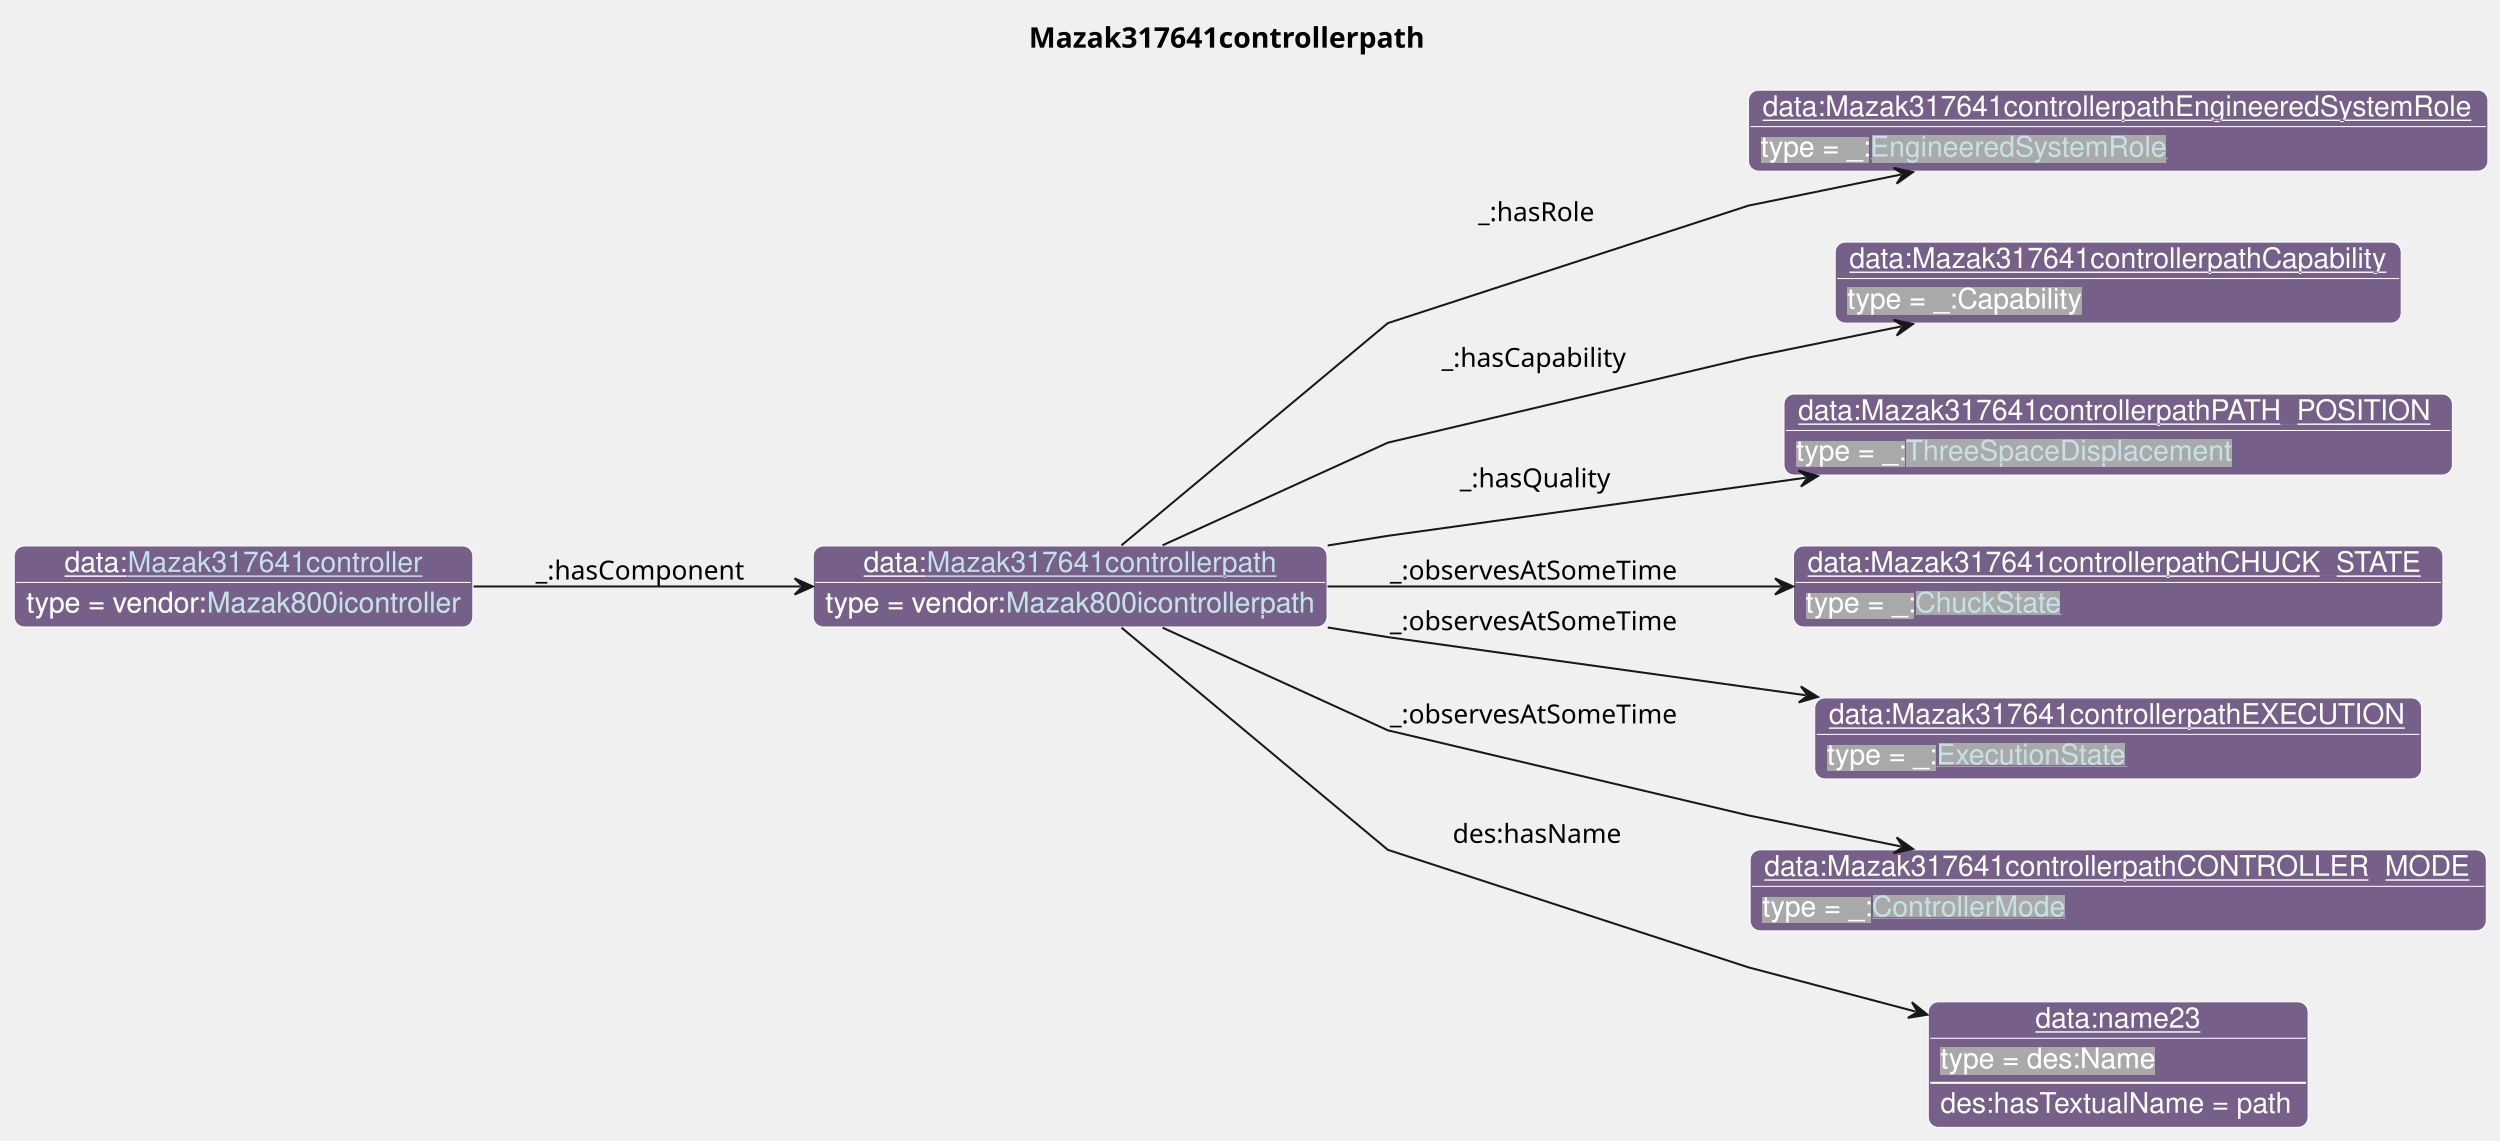
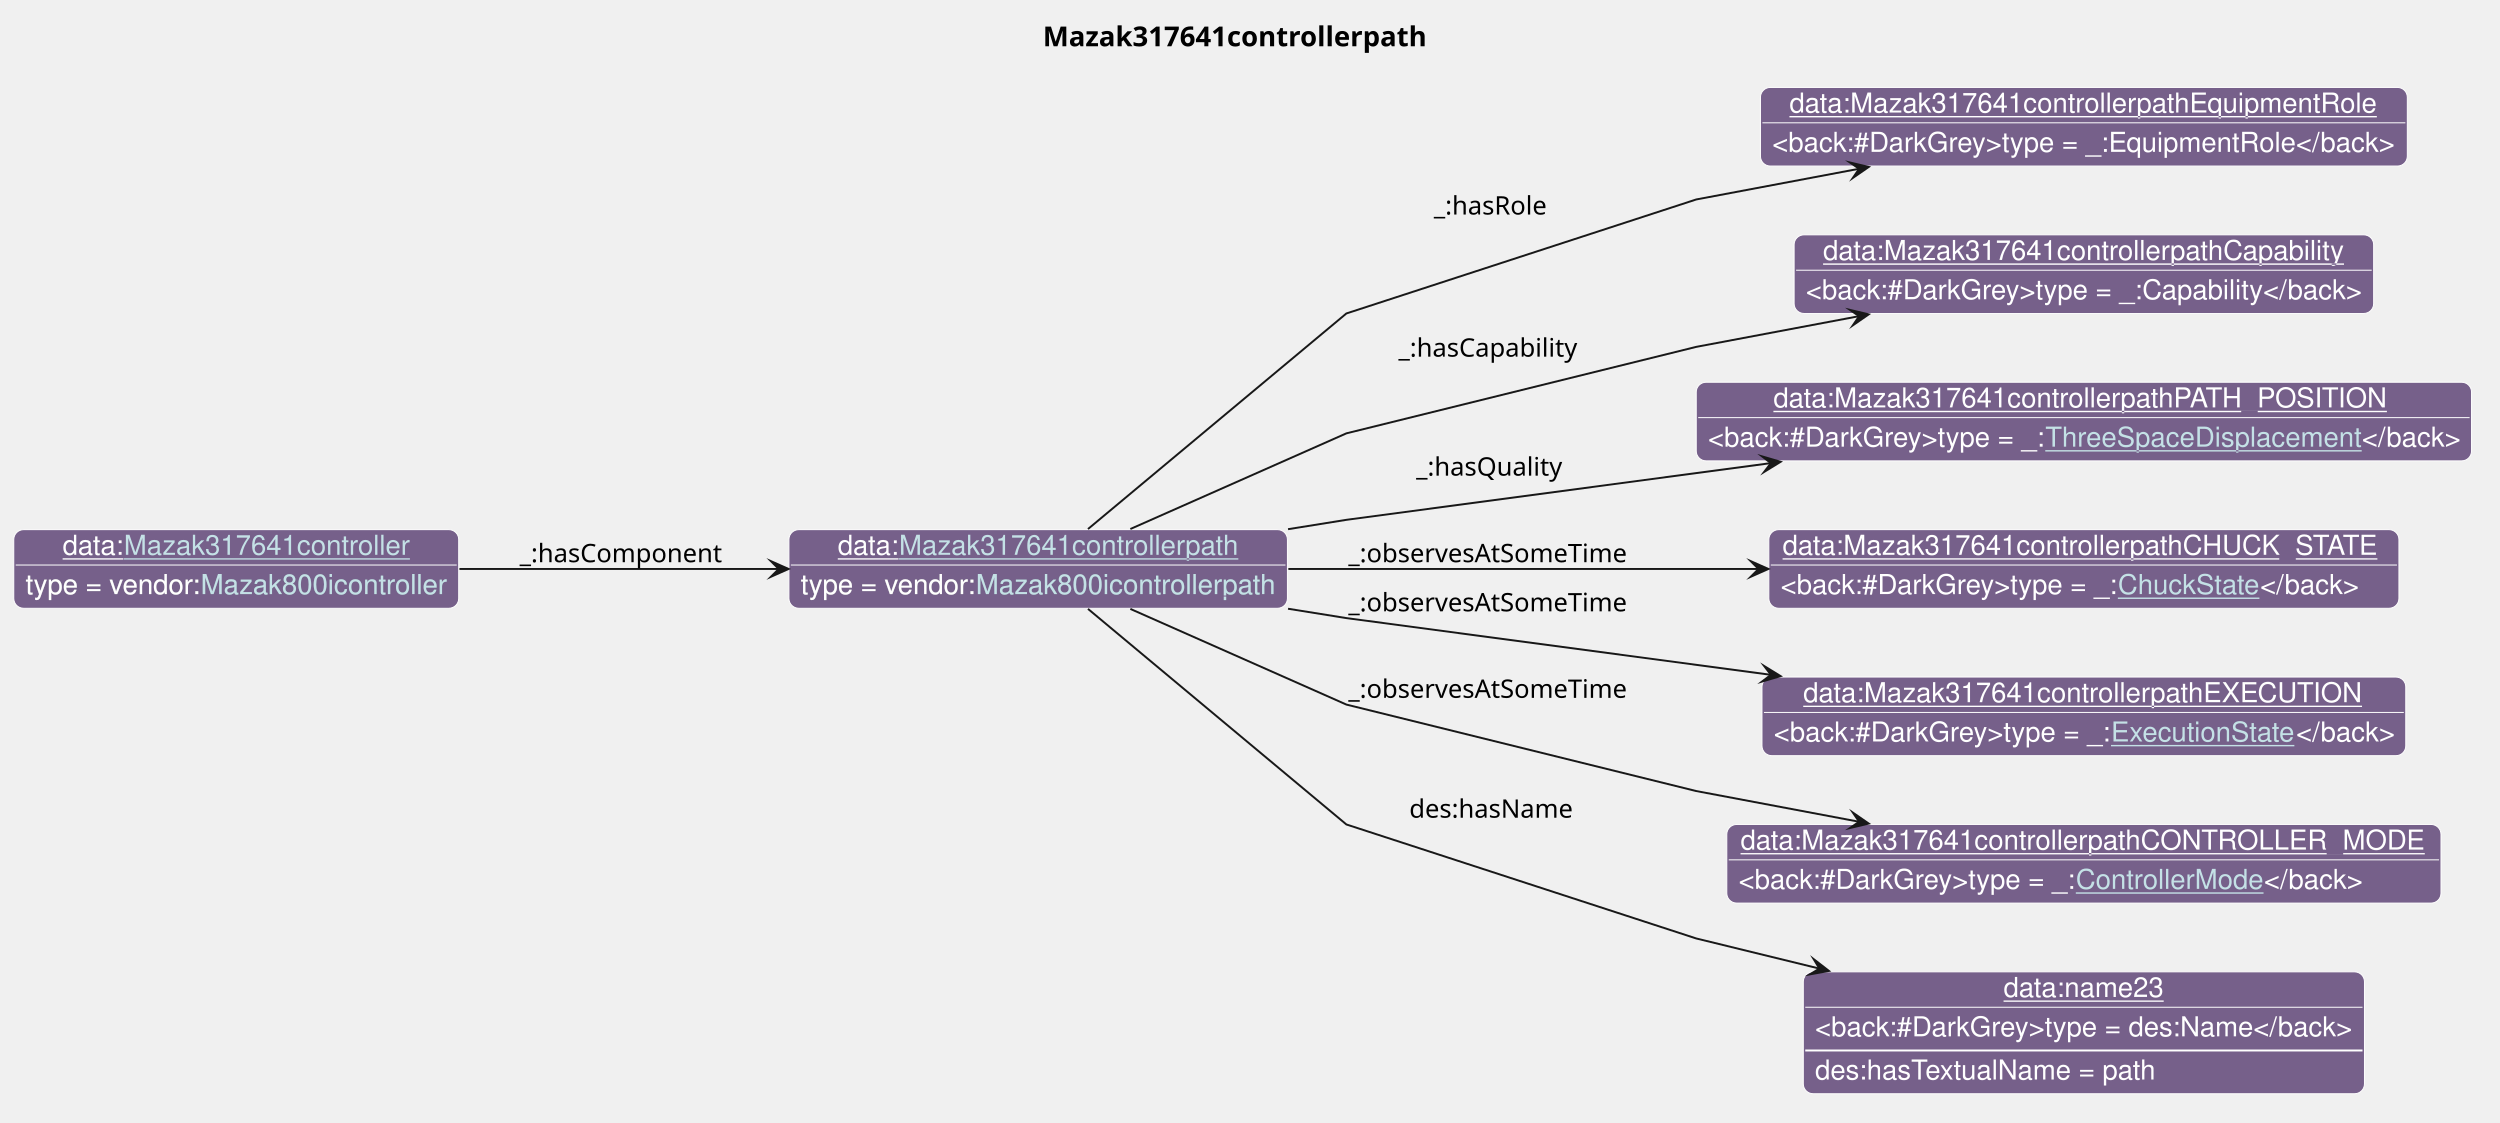
- <svg xmlns="http://www.w3.org/2000/svg" xmlns:xlink="http://www.w3.org/1999/xlink" contentStyleType="text/css" data-diagram-type="CLASS" height="563px" preserveAspectRatio="none" style="width:1234px;height:563px;background:#FFFFFF;" version="1.1" viewBox="0 0 1234 563" width="1234px" zoomAndPan="magnify">
+ <svg xmlns="http://www.w3.org/2000/svg" xmlns:xlink="http://www.w3.org/1999/xlink" contentStyleType="text/css" data-diagram-type="CLASS" height="571px" preserveAspectRatio="none" style="width:1272px;height:571px;background:#FFFFFF;" version="1.1" viewBox="0 0 1272 571" width="1272px" zoomAndPan="magnify">
  <defs>
-     <filter height="1" id="b8vrsciqips3s0" width="1" x="0" y="0">
+     <filter height="1" id="b2uomqmgnzybb0" width="1" x="0" y="0">
      <feFlood flood-color="#76608A" result="flood" />
-       <feComposite in="SourceGraphic" in2="flood" operator="over" />
-     </filter>
-     <filter height="1" id="b8vrsciqips3s1" width="1" x="0" y="0">
-       <feFlood flood-color="#A9A9A9" result="flood" />
      <feComposite in="SourceGraphic" in2="flood" operator="over" />
    </filter>
  </defs>
  <g>
    <g class="title" data-source-line="13">
-       <text fill="#000000" font-family="sans-serif" font-size="14" font-weight="bold" lengthAdjust="spacing" textLength="204.326" x="507.856" y="23.535">Mazak317641controllerpath</text>
+       <text fill="#000000" font-family="sans-serif" font-size="14" font-weight="700" lengthAdjust="spacing" textLength="204.326" x="530.599" y="23.535">Mazak317641controllerpath</text>
    </g>
-     <g class="entity" data-entity="o0" data-source-line="131" data-uid="ent0002" id="entity_o0">
+     <g class="entity" data-qualified-name="o0" data-source-line="131" id="ent0001">
      <rect fill="#76608A" height="40" rx="5" ry="5" style="stroke:#FFFFFF;stroke-width:0.5;" width="253.644" x="401.4" y="269.488" />
      <text fill="#FFFFFF" font-family="Helvetica" font-size="14" lengthAdjust="spacing" text-decoration="underline" textLength="31.138" x="426.264" y="282.269">data:</text>
      <a href="./Mazak317641controllerpath.html" target="_top" title="./Mazak317641controllerpath.html" xlink:actuate="onRequest" xlink:href="./Mazak317641controllerpath.html" xlink:show="new" xlink:title="./Mazak317641controllerpath.html" xlink:type="simple">
        <text fill="#C4E1E6" font-family="Helvetica" font-size="14" lengthAdjust="spacing" text-decoration="underline" textLength="172.778" x="457.401" y="282.269">Mazak317641controllerpath</text>
      </a>
      <line style="stroke:#FFFFFF;stroke-width:0.5;" x1="402.4" x2="654.044" y1="287.488" y2="287.488" />
-       <text fill="#FFFFFF" filter="url(#b8vrsciqips3s0)" font-family="Helvetica" font-size="14" lengthAdjust="spacing" textLength="89.113" x="407.4" y="302.269">type = vendor:</text>
+       <text fill="#FFFFFF" filter="url(#b2uomqmgnzybb0)" font-family="Helvetica" font-size="14" lengthAdjust="spacing" textLength="89.113" x="407.4" y="302.269">type = vendor:</text>
      <a href="../Mazak.html#Mazak800icontrollerpath" target="_top" title="../Mazak.html#Mazak800icontrollerpath" xlink:actuate="onRequest" xlink:href="../Mazak.html#Mazak800icontrollerpath" xlink:show="new" xlink:title="../Mazak.html#Mazak800icontrollerpath" xlink:type="simple">
-         <text fill="#C4E1E6" filter="url(#b8vrsciqips3s0)" font-family="Helvetica" font-size="14" lengthAdjust="spacing" textLength="152.53" x="496.513" y="302.269">Mazak800icontrollerpath</text>
+         <text fill="#C4E1E6" filter="url(#b2uomqmgnzybb0)" font-family="Helvetica" font-size="14" lengthAdjust="spacing" textLength="152.53" x="496.513" y="302.269">Mazak800icontrollerpath</text>
        <line style="stroke:#76608A;stroke-width:0.5;" x1="496.513" x2="649.044" y1="303.269" y2="303.269" />
      </a>
    </g>
-     <g class="entity" data-entity="o1" data-source-line="131" data-uid="ent0003" id="entity_o1">
-       <rect fill="#76608A" height="40" rx="5" ry="5" style="stroke:#FFFFFF;stroke-width:0.5;" width="364.998" x="863.04" y="44.488" />
-       <text fill="#FFFFFF" font-family="Helvetica" font-size="14" lengthAdjust="spacing" text-decoration="underline" textLength="350.998" x="870.04" y="57.269">data:Mazak317641controllerpathEngineeredSystemRole</text>
-       <line style="stroke:#FFFFFF;stroke-width:0.5;" x1="864.04" x2="1227.038" y1="62.488" y2="62.488" />
-       <text fill="#FFFFFF" filter="url(#b8vrsciqips3s1)" font-family="Helvetica" font-size="14" lengthAdjust="spacing" textLength="54.093" x="869.04" y="77.269">type = _:</text>
-       <a href="../MTConnect.html#EngineeredSystemRole" target="_top" title="../MTConnect.html#EngineeredSystemRole" xlink:actuate="onRequest" xlink:href="../MTConnect.html#EngineeredSystemRole" xlink:show="new" xlink:title="../MTConnect.html#EngineeredSystemRole" xlink:type="simple">
-         <text fill="#C4E1E6" filter="url(#b8vrsciqips3s1)" font-family="Helvetica" font-size="14" lengthAdjust="spacing" textLength="147.082" x="923.133" y="77.269">EngineeredSystemRole</text>
-         <line style="stroke:#A9A9A9;stroke-width:0.5;" x1="923.133" x2="1070.215" y1="78.269" y2="78.269" />
+     <g class="entity" data-qualified-name="o1" data-source-line="131" id="ent0002">
+       <rect fill="#76608A" height="40" rx="5" ry="5" style="stroke:#FFFFFF;stroke-width:0.5;" width="329.126" x="895.72" y="44.488" />
+       <text fill="#FFFFFF" font-family="Helvetica" font-size="14" lengthAdjust="spacing" text-decoration="underline" textLength="299.64" x="910.463" y="57.269">data:Mazak317641controllerpathEquipmentRole</text>
+       <line style="stroke:#FFFFFF;stroke-width:0.5;" x1="896.72" x2="1223.846" y1="62.488" y2="62.488" />
+       <text fill="#FFFFFF" font-family="Helvetica" font-size="14" lengthAdjust="spacing" textLength="317.126" x="901.72" y="77.269">&lt;back:#DarkGrey&gt;type = _:EquipmentRole&lt;/back&gt;</text>
+     </g>
+     <g class="entity" data-qualified-name="o2" data-source-line="131" id="ent0003">
+       <rect fill="#76608A" height="40" rx="5" ry="5" style="stroke:#FFFFFF;stroke-width:0.5;" width="294.878" x="912.84" y="119.488" />
+       <text fill="#FFFFFF" font-family="Helvetica" font-size="14" lengthAdjust="spacing" text-decoration="underline" textLength="265.392" x="927.583" y="132.269">data:Mazak317641controllerpathCapability</text>
+       <line style="stroke:#FFFFFF;stroke-width:0.5;" x1="913.84" x2="1206.718" y1="137.488" y2="137.488" />
+       <text fill="#FFFFFF" font-family="Helvetica" font-size="14" lengthAdjust="spacing" textLength="282.878" x="918.84" y="152.269">&lt;back:#DarkGrey&gt;type = _:Capability&lt;/back&gt;</text>
+     </g>
+     <g class="entity" data-qualified-name="o3" data-source-line="131" id="ent0004">
+       <rect fill="#76608A" height="40" rx="5" ry="5" style="stroke:#FFFFFF;stroke-width:0.5;" width="394.484" x="863.04" y="194.488" />
+       <text fill="#FFFFFF" font-family="Helvetica" font-size="14" lengthAdjust="spacing" text-decoration="underline" textLength="315.937" x="902.314" y="207.269">data:Mazak317641controllerpathPATH_POSITION</text>
+       <line style="stroke:#FFFFFF;stroke-width:0.5;" x1="864.04" x2="1256.524" y1="212.488" y2="212.488" />
+       <text fill="#FFFFFF" font-family="Helvetica" font-size="14" lengthAdjust="spacing" textLength="171.589" x="869.04" y="227.269">&lt;back:#DarkGrey&gt;type = _:</text>
+       <a href="../MTConnect.html#ThreeSpaceDisplacement" target="_top" title="../MTConnect.html#ThreeSpaceDisplacement" xlink:actuate="onRequest" xlink:href="../MTConnect.html#ThreeSpaceDisplacement" xlink:show="new" xlink:title="../MTConnect.html#ThreeSpaceDisplacement" xlink:type="simple">
+         <text fill="#C4E1E6" font-family="Helvetica" font-size="14" lengthAdjust="spacing" text-decoration="underline" textLength="161.082" x="1040.629" y="227.269">ThreeSpaceDisplacement</text>
      </a>
+       <text fill="#FFFFFF" font-family="Helvetica" font-size="14" lengthAdjust="spacing" textLength="49.813" x="1201.711" y="227.269">&lt;/back&gt;</text>
    </g>
-     <g class="entity" data-entity="o2" data-source-line="131" data-uid="ent0004" id="entity_o2">
-       <rect fill="#76608A" height="40" rx="5" ry="5" style="stroke:#FFFFFF;stroke-width:0.5;" width="279.392" x="905.84" y="119.488" />
-       <text fill="#FFFFFF" font-family="Helvetica" font-size="14" lengthAdjust="spacing" text-decoration="underline" textLength="265.392" x="912.84" y="132.269">data:Mazak317641controllerpathCapability</text>
-       <line style="stroke:#FFFFFF;stroke-width:0.5;" x1="906.84" x2="1184.232" y1="137.488" y2="137.488" />
-       <text fill="#FFFFFF" filter="url(#b8vrsciqips3s1)" font-family="Helvetica" font-size="14" lengthAdjust="spacing" textLength="115.568" x="911.84" y="152.269">type = _:Capability</text>
+     <g class="entity" data-qualified-name="o4" data-source-line="131" id="ent0005">
+       <rect fill="#76608A" height="40" rx="5" ry="5" style="stroke:#FFFFFF;stroke-width:0.5;" width="320.599" x="899.98" y="269.488" />
+       <text fill="#FFFFFF" font-family="Helvetica" font-size="14" lengthAdjust="spacing" text-decoration="underline" textLength="306.599" x="906.98" y="282.269">data:Mazak317641controllerpathCHUCK_STATE</text>
+       <line style="stroke:#FFFFFF;stroke-width:0.5;" x1="900.98" x2="1219.579" y1="287.488" y2="287.488" />
+       <text fill="#FFFFFF" font-family="Helvetica" font-size="14" lengthAdjust="spacing" textLength="171.589" x="905.98" y="302.269">&lt;back:#DarkGrey&gt;type = _:</text>
+       <a href="../MTConnect.html#ChuckState" target="_top" title="../MTConnect.html#ChuckState" xlink:actuate="onRequest" xlink:href="../MTConnect.html#ChuckState" xlink:show="new" xlink:title="../MTConnect.html#ChuckState" xlink:type="simple">
+         <text fill="#C4E1E6" font-family="Helvetica" font-size="14" lengthAdjust="spacing" text-decoration="underline" textLength="72.372" x="1077.569" y="302.269">ChuckState</text>
+       </a>
+       <text fill="#FFFFFF" font-family="Helvetica" font-size="14" lengthAdjust="spacing" textLength="49.813" x="1149.941" y="302.269">&lt;/back&gt;</text>
    </g>
-     <g class="entity" data-entity="o3" data-source-line="131" data-uid="ent0005" id="entity_o3">
-       <rect fill="#76608A" height="40" rx="5" ry="5" style="stroke:#FFFFFF;stroke-width:0.5;" width="329.937" x="880.57" y="194.488" />
-       <text fill="#FFFFFF" font-family="Helvetica" font-size="14" lengthAdjust="spacing" text-decoration="underline" textLength="315.937" x="887.57" y="207.269">data:Mazak317641controllerpathPATH_POSITION</text>
-       <line style="stroke:#FFFFFF;stroke-width:0.5;" x1="881.57" x2="1209.506" y1="212.488" y2="212.488" />
-       <text fill="#FFFFFF" filter="url(#b8vrsciqips3s1)" font-family="Helvetica" font-size="14" lengthAdjust="spacing" textLength="54.093" x="886.57" y="227.269">type = _:</text>
-       <a href="../MTConnect.html#ThreeSpaceDisplacement" target="_top" title="../MTConnect.html#ThreeSpaceDisplacement" xlink:actuate="onRequest" xlink:href="../MTConnect.html#ThreeSpaceDisplacement" xlink:show="new" xlink:title="../MTConnect.html#ThreeSpaceDisplacement" xlink:type="simple">
-         <text fill="#C4E1E6" filter="url(#b8vrsciqips3s1)" font-family="Helvetica" font-size="14" lengthAdjust="spacing" textLength="161.082" x="940.663" y="227.269">ThreeSpaceDisplacement</text>
-         <line style="stroke:#A9A9A9;stroke-width:0.5;" x1="940.663" x2="1101.745" y1="228.269" y2="228.269" />
+     <g class="entity" data-qualified-name="o5" data-source-line="131" id="ent0006">
+       <rect fill="#76608A" height="40" rx="5" ry="5" style="stroke:#FFFFFF;stroke-width:0.5;" width="327.574" x="896.49" y="344.488" />
+       <text fill="#FFFFFF" font-family="Helvetica" font-size="14" lengthAdjust="spacing" text-decoration="underline" textLength="285.592" x="917.481" y="357.269">data:Mazak317641controllerpathEXECUTION</text>
+       <line style="stroke:#FFFFFF;stroke-width:0.5;" x1="897.49" x2="1223.064" y1="362.488" y2="362.488" />
+       <text fill="#FFFFFF" font-family="Helvetica" font-size="14" lengthAdjust="spacing" textLength="171.589" x="902.49" y="377.269">&lt;back:#DarkGrey&gt;type = _:</text>
+       <a href="../MTConnect.html#ExecutionState" target="_top" title="../MTConnect.html#ExecutionState" xlink:actuate="onRequest" xlink:href="../MTConnect.html#ExecutionState" xlink:show="new" xlink:title="../MTConnect.html#ExecutionState" xlink:type="simple">
+         <text fill="#C4E1E6" font-family="Helvetica" font-size="14" lengthAdjust="spacing" text-decoration="underline" textLength="94.172" x="1074.079" y="377.269">ExecutionState</text>
      </a>
+       <text fill="#FFFFFF" font-family="Helvetica" font-size="14" lengthAdjust="spacing" textLength="49.813" x="1168.251" y="377.269">&lt;/back&gt;</text>
    </g>
-     <g class="entity" data-entity="o4" data-source-line="131" data-uid="ent0006" id="entity_o4">
-       <rect fill="#76608A" height="40" rx="5" ry="5" style="stroke:#FFFFFF;stroke-width:0.5;" width="320.599" x="885.24" y="269.488" />
-       <text fill="#FFFFFF" font-family="Helvetica" font-size="14" lengthAdjust="spacing" text-decoration="underline" textLength="306.599" x="892.24" y="282.269">data:Mazak317641controllerpathCHUCK_STATE</text>
-       <line style="stroke:#FFFFFF;stroke-width:0.5;" x1="886.24" x2="1204.839" y1="287.488" y2="287.488" />
-       <text fill="#FFFFFF" filter="url(#b8vrsciqips3s1)" font-family="Helvetica" font-size="14" lengthAdjust="spacing" textLength="54.093" x="891.24" y="302.269">type = _:</text>
-       <a href="../MTConnect.html#ChuckState" target="_top" title="../MTConnect.html#ChuckState" xlink:actuate="onRequest" xlink:href="../MTConnect.html#ChuckState" xlink:show="new" xlink:title="../MTConnect.html#ChuckState" xlink:type="simple">
-         <text fill="#C4E1E6" filter="url(#b8vrsciqips3s1)" font-family="Helvetica" font-size="14" lengthAdjust="spacing" textLength="72.372" x="945.333" y="302.269">ChuckState</text>
-         <line style="stroke:#A9A9A9;stroke-width:0.5;" x1="945.333" x2="1017.705" y1="303.269" y2="303.269" />
+     <g class="entity" data-qualified-name="o6" data-source-line="131" id="ent0007">
+       <rect fill="#76608A" height="40" rx="5" ry="5" style="stroke:#FFFFFF;stroke-width:0.5;" width="363.385" x="878.59" y="419.488" />
+       <text fill="#FFFFFF" font-family="Helvetica" font-size="14" lengthAdjust="spacing" text-decoration="underline" textLength="349.385" x="885.59" y="432.269">data:Mazak317641controllerpathCONTROLLER_MODE</text>
+       <line style="stroke:#FFFFFF;stroke-width:0.5;" x1="879.59" x2="1240.975" y1="437.488" y2="437.488" />
+       <text fill="#FFFFFF" font-family="Helvetica" font-size="14" lengthAdjust="spacing" textLength="171.589" x="884.59" y="452.269">&lt;back:#DarkGrey&gt;type = _:</text>
+       <a href="../MTConnect.html#ControllerMode" target="_top" title="../MTConnect.html#ControllerMode" xlink:actuate="onRequest" xlink:href="../MTConnect.html#ControllerMode" xlink:show="new" xlink:title="../MTConnect.html#ControllerMode" xlink:type="simple">
+         <text fill="#C4E1E6" font-family="Helvetica" font-size="14" lengthAdjust="spacing" text-decoration="underline" textLength="95.71" x="1056.179" y="452.269">ControllerMode</text>
      </a>
+       <text fill="#FFFFFF" font-family="Helvetica" font-size="14" lengthAdjust="spacing" textLength="49.813" x="1151.889" y="452.269">&lt;/back&gt;</text>
    </g>
-     <g class="entity" data-entity="o5" data-source-line="131" data-uid="ent0007" id="entity_o5">
-       <rect fill="#76608A" height="40" rx="5" ry="5" style="stroke:#FFFFFF;stroke-width:0.5;" width="299.592" x="895.74" y="344.488" />
-       <text fill="#FFFFFF" font-family="Helvetica" font-size="14" lengthAdjust="spacing" text-decoration="underline" textLength="285.592" x="902.74" y="357.269">data:Mazak317641controllerpathEXECUTION</text>
-       <line style="stroke:#FFFFFF;stroke-width:0.5;" x1="896.74" x2="1194.332" y1="362.488" y2="362.488" />
-       <text fill="#FFFFFF" filter="url(#b8vrsciqips3s1)" font-family="Helvetica" font-size="14" lengthAdjust="spacing" textLength="54.093" x="901.74" y="377.269">type = _:</text>
-       <a href="../MTConnect.html#ExecutionState" target="_top" title="../MTConnect.html#ExecutionState" xlink:actuate="onRequest" xlink:href="../MTConnect.html#ExecutionState" xlink:show="new" xlink:title="../MTConnect.html#ExecutionState" xlink:type="simple">
-         <text fill="#C4E1E6" filter="url(#b8vrsciqips3s1)" font-family="Helvetica" font-size="14" lengthAdjust="spacing" textLength="94.172" x="955.833" y="377.269">ExecutionState</text>
-         <line style="stroke:#A9A9A9;stroke-width:0.5;" x1="955.833" x2="1050.005" y1="378.269" y2="378.269" />
-       </a>
+     <g class="entity" data-qualified-name="o7" data-source-line="131" id="ent0008">
+       <rect fill="#76608A" height="62" rx="5" ry="5" style="stroke:#FFFFFF;stroke-width:0.5;" width="285.533" x="917.51" y="494.488" />
+       <text fill="#FFFFFF" font-family="Helvetica" font-size="14" lengthAdjust="spacing" text-decoration="underline" textLength="81.731" x="1019.411" y="507.269">data:name23</text>
+       <line style="stroke:#FFFFFF;stroke-width:0.5;" x1="918.51" x2="1202.043" y1="512.488" y2="512.488" />
+       <text fill="#FFFFFF" font-family="Helvetica" font-size="14" lengthAdjust="spacing" textLength="273.533" x="923.51" y="527.269">&lt;back:#DarkGrey&gt;type = des:Name&lt;/back&gt;</text>
+       <line style="stroke:#FFFFFF;stroke-width:1;" x1="918.51" x2="1202.043" y1="534.488" y2="534.488" />
+       <text fill="#FFFFFF" font-family="Helvetica" font-size="14" lengthAdjust="spacing" textLength="175.492" x="923.51" y="549.269">des:hasTextualName = path</text>
    </g>
-     <g class="entity" data-entity="o6" data-source-line="131" data-uid="ent0008" id="entity_o6">
-       <rect fill="#76608A" height="40" rx="5" ry="5" style="stroke:#FFFFFF;stroke-width:0.5;" width="363.385" x="863.85" y="419.488" />
-       <text fill="#FFFFFF" font-family="Helvetica" font-size="14" lengthAdjust="spacing" text-decoration="underline" textLength="349.385" x="870.85" y="432.269">data:Mazak317641controllerpathCONTROLLER_MODE</text>
-       <line style="stroke:#FFFFFF;stroke-width:0.5;" x1="864.85" x2="1226.235" y1="437.488" y2="437.488" />
-       <text fill="#FFFFFF" filter="url(#b8vrsciqips3s1)" font-family="Helvetica" font-size="14" lengthAdjust="spacing" textLength="54.093" x="869.85" y="452.269">type = _:</text>
-       <a href="../MTConnect.html#ControllerMode" target="_top" title="../MTConnect.html#ControllerMode" xlink:actuate="onRequest" xlink:href="../MTConnect.html#ControllerMode" xlink:show="new" xlink:title="../MTConnect.html#ControllerMode" xlink:type="simple">
-         <text fill="#C4E1E6" filter="url(#b8vrsciqips3s1)" font-family="Helvetica" font-size="14" lengthAdjust="spacing" textLength="95.71" x="923.943" y="452.269">ControllerMode</text>
-         <line style="stroke:#A9A9A9;stroke-width:0.5;" x1="923.943" x2="1019.653" y1="453.269" y2="453.269" />
-       </a>
-     </g>
-     <g class="entity" data-entity="o7" data-source-line="131" data-uid="ent0009" id="entity_o7">
-       <rect fill="#76608A" height="62" rx="5" ry="5" style="stroke:#FFFFFF;stroke-width:0.5;" width="187.492" x="951.79" y="494.488" />
-       <text fill="#FFFFFF" font-family="Helvetica" font-size="14" lengthAdjust="spacing" text-decoration="underline" textLength="81.731" x="1004.671" y="507.269">data:name23</text>
-       <line style="stroke:#FFFFFF;stroke-width:0.5;" x1="952.79" x2="1138.282" y1="512.488" y2="512.488" />
-       <text fill="#FFFFFF" filter="url(#b8vrsciqips3s1)" font-family="Helvetica" font-size="14" lengthAdjust="spacing" textLength="106.224" x="957.79" y="527.269">type = des:Name</text>
-       <line style="stroke:#FFFFFF;stroke-width:1;" x1="952.79" x2="1138.282" y1="534.488" y2="534.488" />
-       <text fill="#FFFFFF" font-family="Helvetica" font-size="14" lengthAdjust="spacing" textLength="175.492" x="957.79" y="549.269">des:hasTextualName = path</text>
-     </g>
-     <g class="entity" data-entity="o8" data-source-line="131" data-uid="ent0010" id="entity_o8">
+     <g class="entity" data-qualified-name="o8" data-source-line="131" id="ent0009">
      <rect fill="#76608A" height="40" rx="5" ry="5" style="stroke:#FFFFFF;stroke-width:0.5;" width="226.395" x="7" y="269.488" />
      <text fill="#FFFFFF" font-family="Helvetica" font-size="14" lengthAdjust="spacing" text-decoration="underline" textLength="31.138" x="31.864" y="282.269">data:</text>
      <a href="./Mazak317641controller.html" target="_top" title="./Mazak317641controller.html" xlink:actuate="onRequest" xlink:href="./Mazak317641controller.html" xlink:show="new" xlink:title="./Mazak317641controller.html" xlink:type="simple">
        <text fill="#C4E1E6" font-family="Helvetica" font-size="14" lengthAdjust="spacing" text-decoration="underline" textLength="145.53" x="63.002" y="282.269">Mazak317641controller</text>
      </a>
      <line style="stroke:#FFFFFF;stroke-width:0.5;" x1="8" x2="232.395" y1="287.488" y2="287.488" />
-       <text fill="#FFFFFF" filter="url(#b8vrsciqips3s0)" font-family="Helvetica" font-size="14" lengthAdjust="spacing" textLength="89.113" x="13" y="302.269">type = vendor:</text>
+       <text fill="#FFFFFF" filter="url(#b2uomqmgnzybb0)" font-family="Helvetica" font-size="14" lengthAdjust="spacing" textLength="89.113" x="13" y="302.269">type = vendor:</text>
      <a href="../Mazak.html#Mazak800icontroller" target="_top" title="../Mazak.html#Mazak800icontroller" xlink:actuate="onRequest" xlink:href="../Mazak.html#Mazak800icontroller" xlink:show="new" xlink:title="../Mazak.html#Mazak800icontroller" xlink:type="simple">
-         <text fill="#C4E1E6" filter="url(#b8vrsciqips3s0)" font-family="Helvetica" font-size="14" lengthAdjust="spacing" textLength="125.282" x="102.113" y="302.269">Mazak800icontroller</text>
+         <text fill="#C4E1E6" filter="url(#b2uomqmgnzybb0)" font-family="Helvetica" font-size="14" lengthAdjust="spacing" textLength="125.282" x="102.113" y="302.269">Mazak800icontroller</text>
        <line style="stroke:#76608A;stroke-width:0.5;" x1="102.113" x2="227.395" y1="303.269" y2="303.269" />
      </a>
    </g>
-     <g class="link" data-entity-1="o0" data-entity-2="o1" data-source-line="195" data-uid="lnk11" id="link_o0_o1">
-       <path codeLine="195" d="M553.56,269.178 C597.39,232.618 685.04,159.488 685.04,159.488 C685.04,159.488 863.04,101.488 863.04,101.488 C863.04,101.488 896.381,94.697 938.351,86.137" fill="none" id="o0-to-o1" style="stroke:#181818;stroke-width:1;" />
-       <polygon fill="#181818" points="944.23,84.938,934.612,82.817,939.331,85.938,936.211,90.656,944.23,84.938" style="stroke:#181818;stroke-width:1;" />
+     <g class="link" data-entity-1="ent0001" data-entity-2="ent0002" data-link-type="dependency" data-source-line="195" id="lnk10">
+       <path codeLine="195" d="M553.56,269.178 C597.39,232.618 685.04,159.488 685.04,159.488 C685.04,159.488 863.04,101.488 863.04,101.488 C863.04,101.488 900.527,94.425 945.917,85.865" fill="none" id="o0-to-o1" style="stroke:#181818;stroke-width:1;" />
+       <polygon fill="#181818" points="950.83,84.938,941.245,82.675,945.917,85.865,942.727,90.537,950.83,84.938" style="stroke:#181818;stroke-width:1;stroke-linejoin:miter;stroke-miterlimit:10;" />
      <text fill="#000000" font-family="sans-serif" font-size="13" lengthAdjust="spacing" textLength="59.693" x="729.54" y="109.157">_:hasRole</text>
    </g>
-     <g class="link" data-entity-1="o0" data-entity-2="o2" data-source-line="195" data-uid="lnk12" id="link_o0_o2">
-       <path codeLine="195" d="M573.87,269.138 C619.91,248.158 685.04,218.488 685.04,218.488 C685.04,218.488 863.04,176.488 863.04,176.488 C863.04,176.488 896.381,169.697 938.351,161.137" fill="none" id="o0-to-o2" style="stroke:#181818;stroke-width:1;" />
-       <polygon fill="#181818" points="944.23,159.938,934.612,157.817,939.331,160.938,936.211,165.656,944.23,159.938" style="stroke:#181818;stroke-width:1;" />
-       <text fill="#000000" font-family="sans-serif" font-size="13" lengthAdjust="spacing" textLength="95.132" x="711.54" y="181.087">_:hasCapability</text>
+     <g class="link" data-entity-1="ent0001" data-entity-2="ent0003" data-link-type="dependency" data-source-line="195" id="lnk11">
+       <path codeLine="195" d="M575.13,269.158 C621.09,248.808 685.04,220.488 685.04,220.488 C685.04,220.488 863.04,176.488 863.04,176.488 C863.04,176.488 900.527,169.425 945.917,160.865" fill="none" id="o0-to-o2" style="stroke:#181818;stroke-width:1;" />
+       <polygon fill="#181818" points="950.83,159.938,941.245,157.675,945.917,160.865,942.727,165.537,950.83,159.938" style="stroke:#181818;stroke-width:1;stroke-linejoin:miter;stroke-miterlimit:10;" />
+       <text fill="#000000" font-family="sans-serif" font-size="13" lengthAdjust="spacing" textLength="95.132" x="711.54" y="181.477">_:hasCapability</text>
    </g>
-     <g class="link" data-entity-1="o0" data-entity-2="o3" data-source-line="195" data-uid="lnk13" id="link_o0_o3">
-       <path codeLine="195" d="M655.36,269.248 C672.88,266.438 685.04,264.488 685.04,264.488 C685.04,264.488 792.057,249.605 891.337,235.795" fill="none" id="o0-to-o3" style="stroke:#181818;stroke-width:1;" />
-       <polygon fill="#181818" points="897.28,234.968,887.815,232.246,892.328,235.657,888.917,240.17,897.28,234.968" style="stroke:#181818;stroke-width:1;" />
-       <text fill="#000000" font-family="sans-serif" font-size="13" lengthAdjust="spacing" textLength="77.003" x="720.54" y="240.537">_:hasQuality</text>
+     <g class="link" data-entity-1="ent0001" data-entity-2="ent0004" data-link-type="dependency" data-source-line="195" id="lnk12">
+       <path codeLine="195" d="M655.36,269.248 C672.88,266.438 685.04,264.488 685.04,264.488 C685.04,264.488 797.674,249.44 901.024,235.631" fill="none" id="o0-to-o3" style="stroke:#181818;stroke-width:1;" />
+       <polygon fill="#181818" points="905.98,234.968,896.529,232.196,901.024,235.631,897.589,240.125,905.98,234.968" style="stroke:#181818;stroke-width:1;stroke-linejoin:miter;stroke-miterlimit:10;" />
+       <text fill="#000000" font-family="sans-serif" font-size="13" lengthAdjust="spacing" textLength="77.003" x="720.54" y="242.007">_:hasQuality</text>
    </g>
-     <g class="link" data-entity-1="o0" data-entity-2="o4" data-source-line="195" data-uid="lnk14" id="link_o0_o4">
-       <path codeLine="195" d="M655.28,289.488 C724.56,289.488 805.18,289.488 879.12,289.488" fill="none" id="o0-to-o4" style="stroke:#181818;stroke-width:1;" />
-       <polygon fill="#181818" points="885.12,289.488,876.12,285.488,880.12,289.488,876.12,293.488,885.12,289.488" style="stroke:#181818;stroke-width:1;" />
+     <g class="link" data-entity-1="ent0001" data-entity-2="ent0005" data-link-type="dependency" data-source-line="195" id="lnk13">
+       <path codeLine="195" d="M655.51,289.488 C728.69,289.488 816.53,289.488 894.74,289.488" fill="none" id="o0-to-o4" style="stroke:#181818;stroke-width:1;" />
+       <polygon fill="#181818" points="899.74,289.488,890.74,285.488,894.74,289.488,890.74,293.488,899.74,289.488" style="stroke:#181818;stroke-width:1;stroke-linejoin:miter;stroke-miterlimit:10;" />
      <text fill="#000000" font-family="sans-serif" font-size="13" lengthAdjust="spacing" textLength="146.123" x="686.04" y="286.057">_:observesAtSomeTime</text>
    </g>
-     <g class="link" data-entity-1="o0" data-entity-2="o5" data-source-line="195" data-uid="lnk15" id="link_o0_o5">
-       <path codeLine="195" d="M655.36,309.728 C672.88,312.538 685.04,314.488 685.04,314.488 C685.04,314.488 792.057,329.372 891.337,343.182" fill="none" id="o0-to-o5" style="stroke:#181818;stroke-width:1;" />
-       <polygon fill="#181818" points="897.28,344.008,888.917,338.807,892.328,343.319,887.815,346.73,897.28,344.008" style="stroke:#181818;stroke-width:1;" />
+     <g class="link" data-entity-1="ent0001" data-entity-2="ent0006" data-link-type="dependency" data-source-line="195" id="lnk14">
+       <path codeLine="195" d="M655.36,309.728 C672.88,312.538 685.04,314.488 685.04,314.488 C685.04,314.488 797.674,329.536 901.024,343.346" fill="none" id="o0-to-o5" style="stroke:#181818;stroke-width:1;" />
+       <polygon fill="#181818" points="905.98,344.008,897.589,338.851,901.024,343.346,896.529,346.781,905.98,344.008" style="stroke:#181818;stroke-width:1;stroke-linejoin:miter;stroke-miterlimit:10;" />
      <text fill="#000000" font-family="sans-serif" font-size="13" lengthAdjust="spacing" textLength="146.123" x="686.04" y="311.057">_:observesAtSomeTime</text>
    </g>
-     <g class="link" data-entity-1="o0" data-entity-2="o6" data-source-line="195" data-uid="lnk16" id="link_o0_o6">
-       <path codeLine="195" d="M573.87,309.838 C619.91,330.818 685.04,360.488 685.04,360.488 C685.04,360.488 863.04,402.488 863.04,402.488 C863.04,402.488 896.381,409.279 938.351,417.839" fill="none" id="o0-to-o6" style="stroke:#181818;stroke-width:1;" />
-       <polygon fill="#181818" points="944.23,419.038,936.211,413.32,939.331,418.039,934.612,421.159,944.23,419.038" style="stroke:#181818;stroke-width:1;" />
-       <text fill="#000000" font-family="sans-serif" font-size="13" lengthAdjust="spacing" textLength="146.123" x="686.04" y="357.057">_:observesAtSomeTime</text>
+     <g class="link" data-entity-1="ent0001" data-entity-2="ent0007" data-link-type="dependency" data-source-line="195" id="lnk15">
+       <path codeLine="195" d="M575.13,309.818 C621.09,330.168 685.04,358.488 685.04,358.488 C685.04,358.488 863.04,402.488 863.04,402.488 C863.04,402.488 900.527,409.552 945.917,418.112" fill="none" id="o0-to-o6" style="stroke:#181818;stroke-width:1;" />
+       <polygon fill="#181818" points="950.83,419.038,942.727,413.44,945.917,418.112,941.245,421.301,950.83,419.038" style="stroke:#181818;stroke-width:1;stroke-linejoin:miter;stroke-miterlimit:10;" />
+       <text fill="#000000" font-family="sans-serif" font-size="13" lengthAdjust="spacing" textLength="146.123" x="686.04" y="355.057">_:observesAtSomeTime</text>
    </g>
-     <g class="link" data-entity-1="o0" data-entity-2="o7" data-source-line="195" data-uid="lnk17" id="link_o0_o7">
-       <path codeLine="195" d="M553.56,309.798 C597.39,346.368 685.04,419.488 685.04,419.488 C685.04,419.488 863.04,477.488 863.04,477.488 C863.04,477.488 901.029,487.534 945.6,499.324" fill="none" id="o0-to-o7" style="stroke:#181818;stroke-width:1;" />
-       <polygon fill="#181818" points="951.4,500.858,943.722,494.69,946.566,499.58,941.676,502.424,951.4,500.858" style="stroke:#181818;stroke-width:1;" />
+     <g class="link" data-entity-1="ent0001" data-entity-2="ent0008" data-link-type="dependency" data-source-line="195" id="lnk16">
+       <path codeLine="195" d="M553.56,309.798 C597.39,346.368 685.04,419.488 685.04,419.488 C685.04,419.488 863.04,477.488 863.04,477.488 C863.04,477.488 888.733,483.77 925.713,492.82" fill="none" id="o0-to-o7" style="stroke:#181818;stroke-width:1;" />
+       <polygon fill="#181818" points="930.57,494.008,922.779,487.983,925.713,492.82,920.877,495.754,930.57,494.008" style="stroke:#181818;stroke-width:1;stroke-linejoin:miter;stroke-miterlimit:10;" />
      <text fill="#000000" font-family="sans-serif" font-size="13" lengthAdjust="spacing" textLength="84.202" x="717.04" y="416.057">des:hasName</text>
    </g>
-     <g class="link" data-entity-1="o8" data-entity-2="o0" data-source-line="195" data-uid="lnk18" id="link_o8_o0">
-       <path codeLine="195" d="M233.76,289.488 C285.74,289.488 341.67,289.488 395.21,289.488" fill="none" id="o8-to-o0" style="stroke:#181818;stroke-width:1;" />
-       <polygon fill="#181818" points="401.21,289.488,392.21,285.488,396.21,289.488,392.21,293.488,401.21,289.488" style="stroke:#181818;stroke-width:1;" />
+     <g class="link" data-entity-1="ent0009" data-entity-2="ent0001" data-link-type="dependency" data-source-line="195" id="lnk17">
+       <path codeLine="195" d="M233.76,289.488 C285.74,289.488 342.67,289.488 396.21,289.488" fill="none" id="o8-to-o0" style="stroke:#181818;stroke-width:1;" />
+       <polygon fill="#181818" points="401.21,289.488,392.21,285.488,396.21,289.488,392.21,293.488,401.21,289.488" style="stroke:#181818;stroke-width:1;stroke-linejoin:miter;stroke-miterlimit:10;" />
      <text fill="#000000" font-family="sans-serif" font-size="13" lengthAdjust="spacing" textLength="106.012" x="264.4" y="286.057">_:hasComponent</text>
    </g>
  </g>
</svg>
